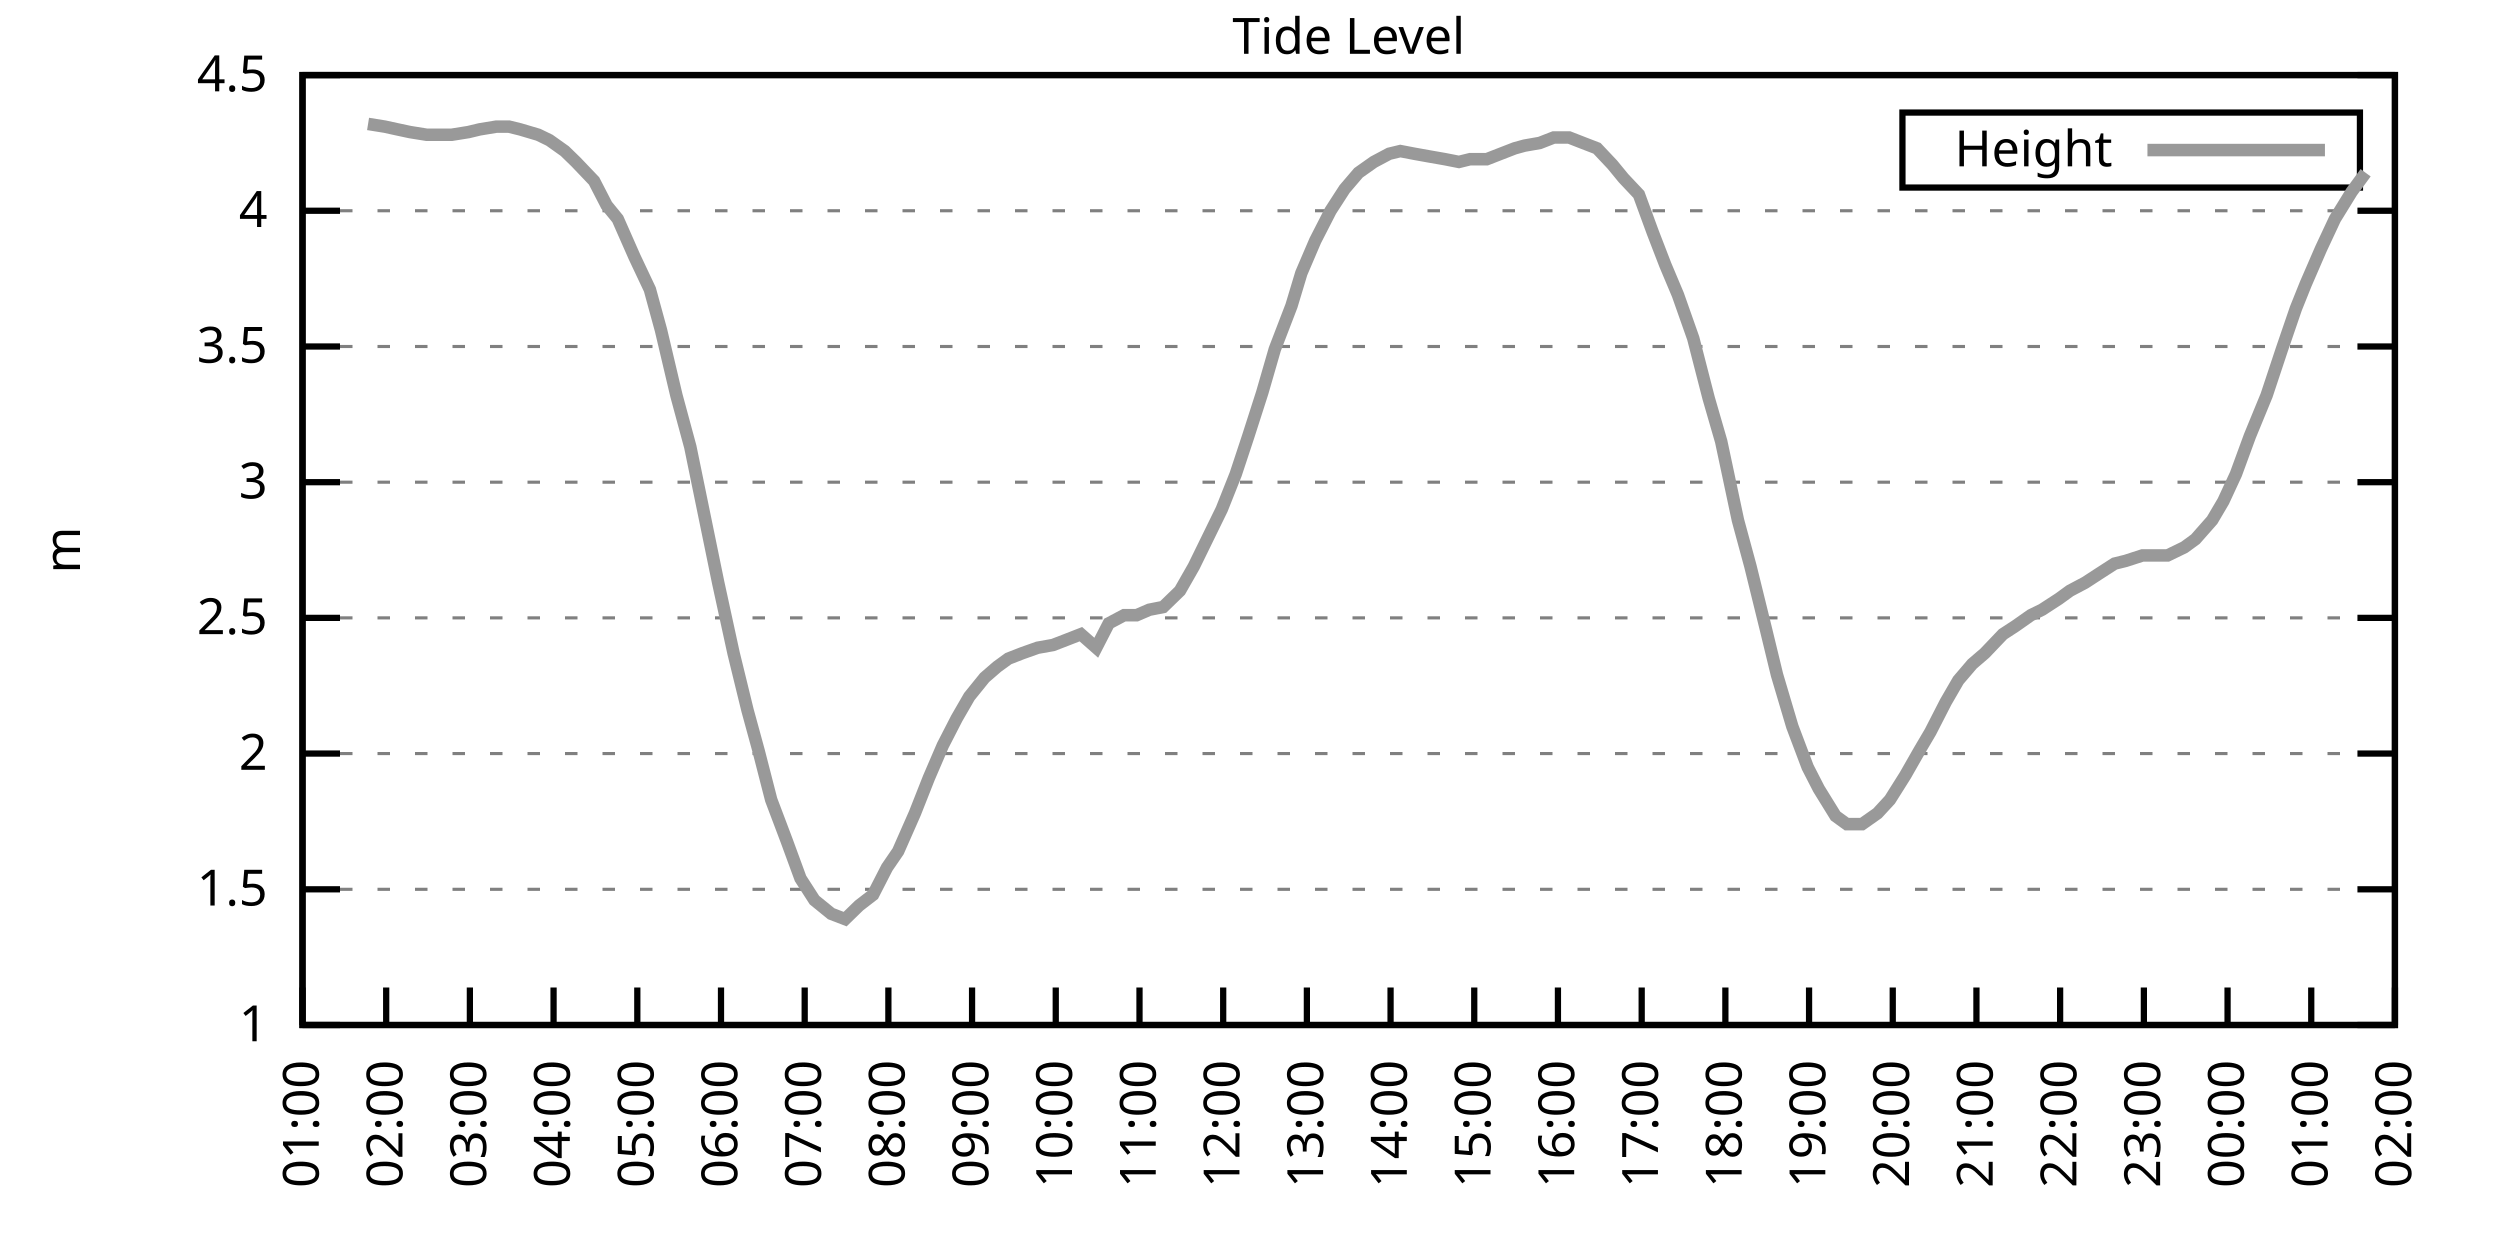
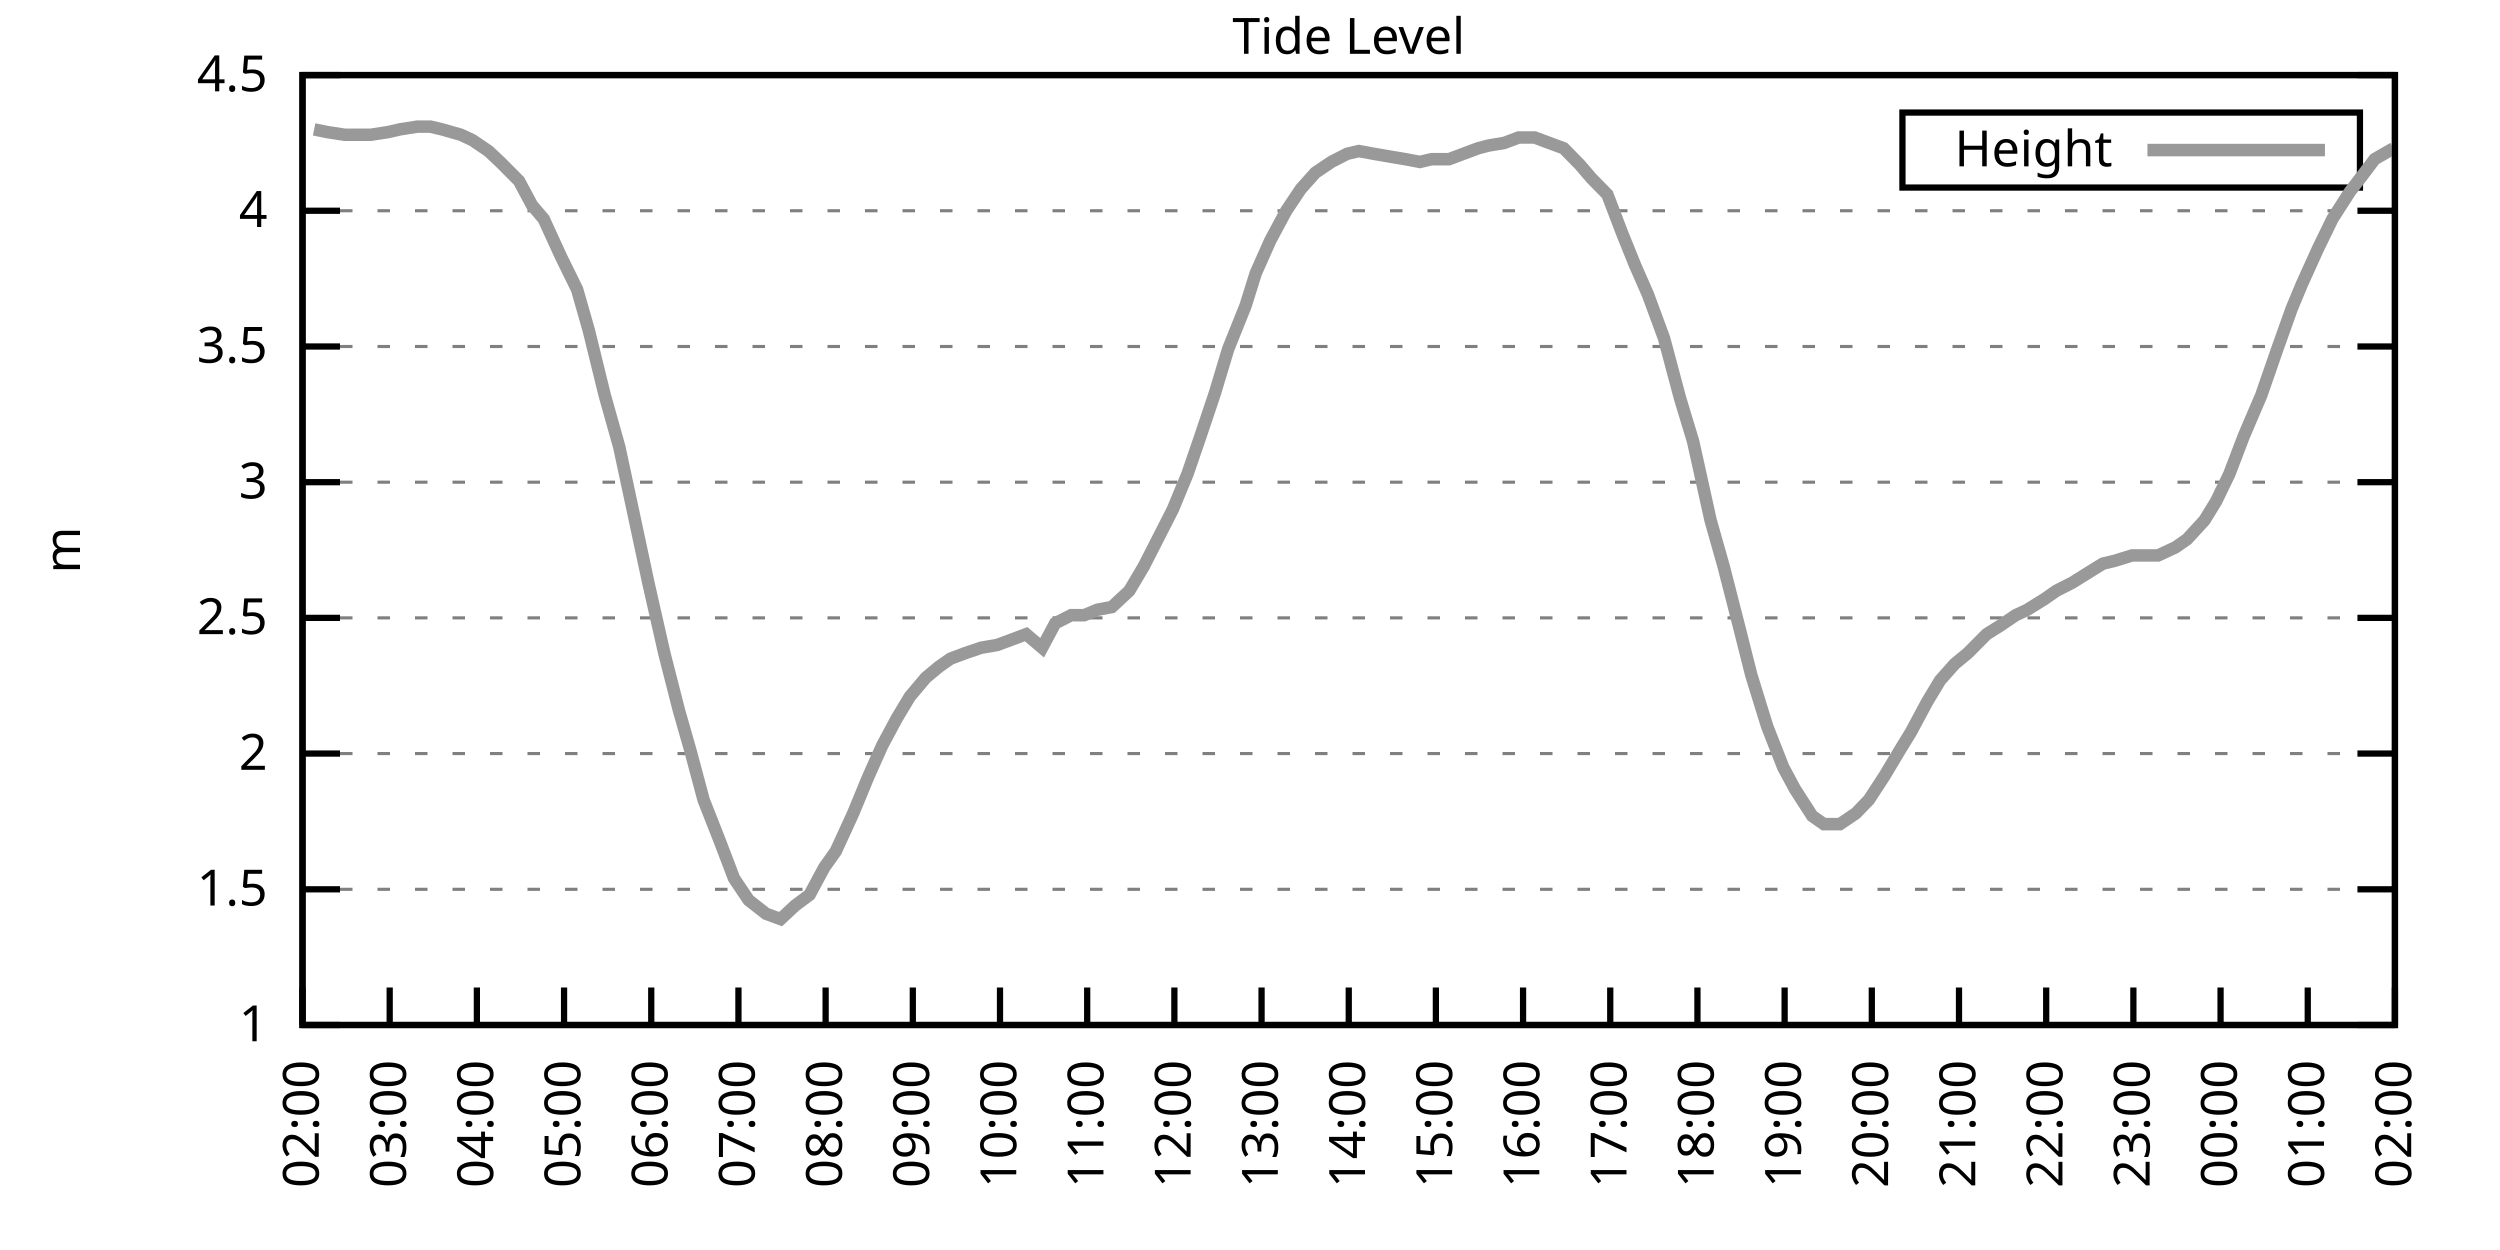
<svg xmlns="http://www.w3.org/2000/svg" xmlns:xlink="http://www.w3.org/1999/xlink" width="400" height="200" viewBox="0 0 400 200">
  <g id="gnuplot_canvas">
    <rect x="0" y="0" width="400" height="200" fill="none" />
    <defs>
      <circle id="gpDot" r="0.5" stroke-width="0.5" stroke="currentColor" />
      <path id="gpPt0" stroke-width="0.333" stroke="currentColor" d="M-1,0 h2 M0,-1 v2" />
      <path id="gpPt1" stroke-width="0.333" stroke="currentColor" d="M-1,-1 L1,1 M1,-1 L-1,1" />
      <path id="gpPt2" stroke-width="0.333" stroke="currentColor" d="M-1,0 L1,0 M0,-1 L0,1 M-1,-1 L1,1 M-1,1 L1,-1" />
      <rect id="gpPt3" stroke-width="0.333" stroke="currentColor" x="-1" y="-1" width="2" height="2" />
      <rect id="gpPt4" stroke-width="0.333" stroke="currentColor" fill="currentColor" x="-1" y="-1" width="2" height="2" />
      <circle id="gpPt5" stroke-width="0.333" stroke="currentColor" cx="0" cy="0" r="1" />
      <use xlink:href="#gpPt5" id="gpPt6" fill="currentColor" stroke="none" />
      <path id="gpPt7" stroke-width="0.333" stroke="currentColor" d="M0,-1.33 L-1.33,0.67 L1.33,0.67 z" />
      <use xlink:href="#gpPt7" id="gpPt8" fill="currentColor" stroke="none" />
      <use xlink:href="#gpPt7" id="gpPt9" stroke="currentColor" transform="rotate(180)" />
      <use xlink:href="#gpPt9" id="gpPt10" fill="currentColor" stroke="none" />
      <use xlink:href="#gpPt3" id="gpPt11" stroke="currentColor" transform="rotate(45)" />
      <use xlink:href="#gpPt11" id="gpPt12" fill="currentColor" stroke="none" />
      <path id="gpPt13" stroke-width="0.333" stroke="currentColor" d="M0,1.330 L1.265,0.411 L0.782,-1.067 L-0.782,-1.076 L-1.265,0.411 z" />
      <use xlink:href="#gpPt13" id="gpPt14" fill="currentColor" stroke="none" />
      <filter id="textbox" filterUnits="objectBoundingBox" x="0" y="0" height="1" width="1">
        <feFlood flood-color="white" flood-opacity="1" result="bgnd" />
        <feComposite in="SourceGraphic" in2="bgnd" operator="atop" />
      </filter>
      <filter id="greybox" filterUnits="objectBoundingBox" x="0" y="0" height="1" width="1">
        <feFlood flood-color="lightgrey" flood-opacity="1" result="grey" />
        <feComposite in="SourceGraphic" in2="grey" operator="atop" />
      </filter>
    </defs>
    <g fill="none" color="white" stroke="currentColor" stroke-width="1.00" stroke-linecap="butt" stroke-linejoin="miter">
</g>
    <g fill="none" color="black" stroke="currentColor" stroke-width="1.00" stroke-linecap="butt" stroke-linejoin="miter">
      <g stroke="none" shape-rendering="crispEdges">
        <polygon fill="rgb(255, 255, 255)" points="48.40,164.00 383.18,164.00 383.18,12.02 48.40,12.02 " />
      </g>
    </g>
    <g fill="none" color="black" stroke="currentColor" stroke-width="1.00" stroke-linecap="butt" stroke-linejoin="miter">
</g>
    <g fill="none" color="black" stroke="black" stroke-width="0.50" stroke-linecap="butt" stroke-linejoin="miter">
</g>
    <g fill="none" color="gray" stroke="currentColor" stroke-width="0.50" stroke-linecap="butt" stroke-linejoin="miter">
      <path stroke="gray" stroke-dasharray="2,4" class="gridline" d="M48.40,164.00 L383.19,164.00  " />
    </g>
    <g fill="none" color="gray" stroke="gray" stroke-width="1.00" stroke-linecap="butt" stroke-linejoin="miter">
</g>
    <g fill="none" color="black" stroke="currentColor" stroke-width="1.00" stroke-linecap="butt" stroke-linejoin="miter">
      <path stroke="black" d="M48.40,164.00 L54.40,164.00 M383.19,164.00 L377.19,164.00  " />
      <g transform="translate(42.80,166.60)" stroke="none" fill="black" font-family="Sans" font-size="8.00" text-anchor="end">
        <text>
          <tspan font-family="Sans"> 1</tspan>
        </text>
      </g>
    </g>
    <g fill="none" color="black" stroke="currentColor" stroke-width="1.00" stroke-linecap="butt" stroke-linejoin="miter">
</g>
    <g fill="none" color="black" stroke="black" stroke-width="0.50" stroke-linecap="butt" stroke-linejoin="miter">
</g>
    <g fill="none" color="gray" stroke="currentColor" stroke-width="0.50" stroke-linecap="butt" stroke-linejoin="miter">
      <path stroke="gray" stroke-dasharray="2,4" class="gridline" d="M48.40,142.29 L383.19,142.29  " />
    </g>
    <g fill="none" color="gray" stroke="gray" stroke-width="1.00" stroke-linecap="butt" stroke-linejoin="miter">
</g>
    <g fill="none" color="black" stroke="currentColor" stroke-width="1.00" stroke-linecap="butt" stroke-linejoin="miter">
      <path stroke="black" d="M48.40,142.29 L54.40,142.29 M383.19,142.29 L377.19,142.29  " />
      <g transform="translate(42.80,144.89)" stroke="none" fill="black" font-family="Sans" font-size="8.00" text-anchor="end">
        <text>
          <tspan font-family="Sans"> 1.5</tspan>
        </text>
      </g>
    </g>
    <g fill="none" color="black" stroke="currentColor" stroke-width="1.00" stroke-linecap="butt" stroke-linejoin="miter">
</g>
    <g fill="none" color="black" stroke="black" stroke-width="0.50" stroke-linecap="butt" stroke-linejoin="miter">
</g>
    <g fill="none" color="gray" stroke="currentColor" stroke-width="0.50" stroke-linecap="butt" stroke-linejoin="miter">
      <path stroke="gray" stroke-dasharray="2,4" class="gridline" d="M48.40,120.57 L383.19,120.57  " />
    </g>
    <g fill="none" color="gray" stroke="gray" stroke-width="1.00" stroke-linecap="butt" stroke-linejoin="miter">
</g>
    <g fill="none" color="black" stroke="currentColor" stroke-width="1.00" stroke-linecap="butt" stroke-linejoin="miter">
      <path stroke="black" d="M48.40,120.57 L54.40,120.57 M383.19,120.57 L377.19,120.57  " />
      <g transform="translate(42.80,123.17)" stroke="none" fill="black" font-family="Sans" font-size="8.00" text-anchor="end">
        <text>
          <tspan font-family="Sans"> 2</tspan>
        </text>
      </g>
    </g>
    <g fill="none" color="black" stroke="currentColor" stroke-width="1.00" stroke-linecap="butt" stroke-linejoin="miter">
</g>
    <g fill="none" color="black" stroke="black" stroke-width="0.50" stroke-linecap="butt" stroke-linejoin="miter">
</g>
    <g fill="none" color="gray" stroke="currentColor" stroke-width="0.50" stroke-linecap="butt" stroke-linejoin="miter">
      <path stroke="gray" stroke-dasharray="2,4" class="gridline" d="M48.40,98.86 L383.19,98.86  " />
    </g>
    <g fill="none" color="gray" stroke="gray" stroke-width="1.00" stroke-linecap="butt" stroke-linejoin="miter">
</g>
    <g fill="none" color="black" stroke="currentColor" stroke-width="1.00" stroke-linecap="butt" stroke-linejoin="miter">
      <path stroke="black" d="M48.40,98.86 L54.40,98.86 M383.19,98.86 L377.19,98.86  " />
      <g transform="translate(42.80,101.46)" stroke="none" fill="black" font-family="Sans" font-size="8.00" text-anchor="end">
        <text>
          <tspan font-family="Sans"> 2.5</tspan>
        </text>
      </g>
    </g>
    <g fill="none" color="black" stroke="currentColor" stroke-width="1.00" stroke-linecap="butt" stroke-linejoin="miter">
</g>
    <g fill="none" color="black" stroke="black" stroke-width="0.50" stroke-linecap="butt" stroke-linejoin="miter">
</g>
    <g fill="none" color="gray" stroke="currentColor" stroke-width="0.50" stroke-linecap="butt" stroke-linejoin="miter">
      <path stroke="gray" stroke-dasharray="2,4" class="gridline" d="M48.40,77.15 L383.19,77.15  " />
    </g>
    <g fill="none" color="gray" stroke="gray" stroke-width="1.00" stroke-linecap="butt" stroke-linejoin="miter">
</g>
    <g fill="none" color="black" stroke="currentColor" stroke-width="1.00" stroke-linecap="butt" stroke-linejoin="miter">
      <path stroke="black" d="M48.40,77.15 L54.40,77.15 M383.19,77.15 L377.19,77.15  " />
      <g transform="translate(42.80,79.75)" stroke="none" fill="black" font-family="Sans" font-size="8.00" text-anchor="end">
        <text>
          <tspan font-family="Sans"> 3</tspan>
        </text>
      </g>
    </g>
    <g fill="none" color="black" stroke="currentColor" stroke-width="1.00" stroke-linecap="butt" stroke-linejoin="miter">
</g>
    <g fill="none" color="black" stroke="black" stroke-width="0.50" stroke-linecap="butt" stroke-linejoin="miter">
</g>
    <g fill="none" color="gray" stroke="currentColor" stroke-width="0.50" stroke-linecap="butt" stroke-linejoin="miter">
      <path stroke="gray" stroke-dasharray="2,4" class="gridline" d="M48.40,55.44 L383.19,55.44  " />
    </g>
    <g fill="none" color="gray" stroke="gray" stroke-width="1.00" stroke-linecap="butt" stroke-linejoin="miter">
</g>
    <g fill="none" color="black" stroke="currentColor" stroke-width="1.00" stroke-linecap="butt" stroke-linejoin="miter">
      <path stroke="black" d="M48.40,55.44 L54.40,55.44 M383.19,55.44 L377.19,55.44  " />
      <g transform="translate(42.80,58.04)" stroke="none" fill="black" font-family="Sans" font-size="8.00" text-anchor="end">
        <text>
          <tspan font-family="Sans"> 3.5</tspan>
        </text>
      </g>
    </g>
    <g fill="none" color="black" stroke="currentColor" stroke-width="1.00" stroke-linecap="butt" stroke-linejoin="miter">
</g>
    <g fill="none" color="black" stroke="black" stroke-width="0.50" stroke-linecap="butt" stroke-linejoin="miter">
</g>
    <g fill="none" color="gray" stroke="currentColor" stroke-width="0.50" stroke-linecap="butt" stroke-linejoin="miter">
      <path stroke="gray" stroke-dasharray="2,4" class="gridline" d="M48.40,33.72 L383.19,33.72  " />
    </g>
    <g fill="none" color="gray" stroke="gray" stroke-width="1.00" stroke-linecap="butt" stroke-linejoin="miter">
</g>
    <g fill="none" color="black" stroke="currentColor" stroke-width="1.00" stroke-linecap="butt" stroke-linejoin="miter">
      <path stroke="black" d="M48.40,33.72 L54.40,33.72 M383.19,33.72 L377.19,33.72  " />
      <g transform="translate(42.80,36.32)" stroke="none" fill="black" font-family="Sans" font-size="8.00" text-anchor="end">
        <text>
          <tspan font-family="Sans"> 4</tspan>
        </text>
      </g>
    </g>
    <g fill="none" color="black" stroke="currentColor" stroke-width="1.00" stroke-linecap="butt" stroke-linejoin="miter">
</g>
    <g fill="none" color="black" stroke="black" stroke-width="0.50" stroke-linecap="butt" stroke-linejoin="miter">
</g>
    <g fill="none" color="gray" stroke="currentColor" stroke-width="0.50" stroke-linecap="butt" stroke-linejoin="miter">
      <path stroke="gray" stroke-dasharray="2,4" class="gridline" d="M48.40,12.01 L383.19,12.01  " />
    </g>
    <g fill="none" color="gray" stroke="gray" stroke-width="1.00" stroke-linecap="butt" stroke-linejoin="miter">
</g>
    <g fill="none" color="black" stroke="currentColor" stroke-width="1.00" stroke-linecap="butt" stroke-linejoin="miter">
      <path stroke="black" d="M48.40,12.01 L54.40,12.01 M383.19,12.01 L377.19,12.01  " />
      <g transform="translate(42.80,14.61)" stroke="none" fill="black" font-family="Sans" font-size="8.00" text-anchor="end">
        <text>
          <tspan font-family="Sans"> 4.5</tspan>
        </text>
      </g>
    </g>
    <g fill="none" color="black" stroke="currentColor" stroke-width="1.00" stroke-linecap="butt" stroke-linejoin="miter">
      <path stroke="black" d="M48.40,164.00 L48.40,158.00  " />
      <g transform="translate(51.00,169.60) rotate(270.00)" stroke="none" fill="black" font-family="Sans" font-size="8.00" text-anchor="end">
        <text>
-           <tspan font-family="Sans">01:00</tspan>
-         </text>
-       </g>
-     </g>
-     <g fill="none" color="black" stroke="currentColor" stroke-width="1.00" stroke-linecap="butt" stroke-linejoin="miter">
-       <path stroke="black" d="M61.79,164.00 L61.79,158.00  " />
-       <g transform="translate(64.39,169.60) rotate(270.00)" stroke="none" fill="black" font-family="Sans" font-size="8.00" text-anchor="end">
-         <text>
          <tspan font-family="Sans">02:00</tspan>
        </text>
      </g>
    </g>
    <g fill="none" color="black" stroke="currentColor" stroke-width="1.00" stroke-linecap="butt" stroke-linejoin="miter">
-       <path stroke="black" d="M75.18,164.00 L75.18,158.00  " />
-       <g transform="translate(77.78,169.60) rotate(270.00)" stroke="none" fill="black" font-family="Sans" font-size="8.00" text-anchor="end">
+       <path stroke="black" d="M62.35,164.00 L62.35,158.00  " />
+       <g transform="translate(64.95,169.60) rotate(270.00)" stroke="none" fill="black" font-family="Sans" font-size="8.00" text-anchor="end">
        <text>
          <tspan font-family="Sans">03:00</tspan>
        </text>
      </g>
    </g>
    <g fill="none" color="black" stroke="currentColor" stroke-width="1.00" stroke-linecap="butt" stroke-linejoin="miter">
-       <path stroke="black" d="M88.57,164.00 L88.57,158.00  " />
-       <g transform="translate(91.17,169.60) rotate(270.00)" stroke="none" fill="black" font-family="Sans" font-size="8.00" text-anchor="end">
+       <path stroke="black" d="M76.30,164.00 L76.30,158.00  " />
+       <g transform="translate(78.90,169.60) rotate(270.00)" stroke="none" fill="black" font-family="Sans" font-size="8.00" text-anchor="end">
        <text>
          <tspan font-family="Sans">04:00</tspan>
        </text>
      </g>
    </g>
    <g fill="none" color="black" stroke="currentColor" stroke-width="1.00" stroke-linecap="butt" stroke-linejoin="miter">
-       <path stroke="black" d="M101.97,164.00 L101.97,158.00  " />
-       <g transform="translate(104.57,169.60) rotate(270.00)" stroke="none" fill="black" font-family="Sans" font-size="8.00" text-anchor="end">
+       <path stroke="black" d="M90.25,164.00 L90.25,158.00  " />
+       <g transform="translate(92.85,169.60) rotate(270.00)" stroke="none" fill="black" font-family="Sans" font-size="8.00" text-anchor="end">
        <text>
          <tspan font-family="Sans">05:00</tspan>
        </text>
      </g>
    </g>
    <g fill="none" color="black" stroke="currentColor" stroke-width="1.00" stroke-linecap="butt" stroke-linejoin="miter">
-       <path stroke="black" d="M115.36,164.00 L115.36,158.00  " />
-       <g transform="translate(117.96,169.60) rotate(270.00)" stroke="none" fill="black" font-family="Sans" font-size="8.00" text-anchor="end">
+       <path stroke="black" d="M104.20,164.00 L104.20,158.00  " />
+       <g transform="translate(106.80,169.60) rotate(270.00)" stroke="none" fill="black" font-family="Sans" font-size="8.00" text-anchor="end">
        <text>
          <tspan font-family="Sans">06:00</tspan>
        </text>
      </g>
    </g>
    <g fill="none" color="black" stroke="currentColor" stroke-width="1.00" stroke-linecap="butt" stroke-linejoin="miter">
-       <path stroke="black" d="M128.75,164.00 L128.75,158.00  " />
-       <g transform="translate(131.35,169.60) rotate(270.00)" stroke="none" fill="black" font-family="Sans" font-size="8.00" text-anchor="end">
+       <path stroke="black" d="M118.15,164.00 L118.15,158.00  " />
+       <g transform="translate(120.75,169.60) rotate(270.00)" stroke="none" fill="black" font-family="Sans" font-size="8.00" text-anchor="end">
        <text>
          <tspan font-family="Sans">07:00</tspan>
        </text>
      </g>
    </g>
    <g fill="none" color="black" stroke="currentColor" stroke-width="1.00" stroke-linecap="butt" stroke-linejoin="miter">
-       <path stroke="black" d="M142.14,164.00 L142.14,158.00  " />
-       <g transform="translate(144.74,169.60) rotate(270.00)" stroke="none" fill="black" font-family="Sans" font-size="8.00" text-anchor="end">
+       <path stroke="black" d="M132.10,164.00 L132.10,158.00  " />
+       <g transform="translate(134.70,169.60) rotate(270.00)" stroke="none" fill="black" font-family="Sans" font-size="8.00" text-anchor="end">
        <text>
          <tspan font-family="Sans">08:00</tspan>
        </text>
      </g>
    </g>
    <g fill="none" color="black" stroke="currentColor" stroke-width="1.00" stroke-linecap="butt" stroke-linejoin="miter">
-       <path stroke="black" d="M155.53,164.00 L155.53,158.00  " />
-       <g transform="translate(158.13,169.60) rotate(270.00)" stroke="none" fill="black" font-family="Sans" font-size="8.00" text-anchor="end">
+       <path stroke="black" d="M146.05,164.00 L146.05,158.00  " />
+       <g transform="translate(148.65,169.60) rotate(270.00)" stroke="none" fill="black" font-family="Sans" font-size="8.00" text-anchor="end">
        <text>
          <tspan font-family="Sans">09:00</tspan>
        </text>
      </g>
    </g>
    <g fill="none" color="black" stroke="currentColor" stroke-width="1.00" stroke-linecap="butt" stroke-linejoin="miter">
-       <path stroke="black" d="M168.92,164.00 L168.92,158.00  " />
-       <g transform="translate(171.52,169.60) rotate(270.00)" stroke="none" fill="black" font-family="Sans" font-size="8.00" text-anchor="end">
+       <path stroke="black" d="M160.00,164.00 L160.00,158.00  " />
+       <g transform="translate(162.60,169.60) rotate(270.00)" stroke="none" fill="black" font-family="Sans" font-size="8.00" text-anchor="end">
        <text>
          <tspan font-family="Sans">10:00</tspan>
        </text>
      </g>
    </g>
    <g fill="none" color="black" stroke="currentColor" stroke-width="1.00" stroke-linecap="butt" stroke-linejoin="miter">
-       <path stroke="black" d="M182.32,164.00 L182.32,158.00  " />
-       <g transform="translate(184.92,169.60) rotate(270.00)" stroke="none" fill="black" font-family="Sans" font-size="8.00" text-anchor="end">
+       <path stroke="black" d="M173.95,164.00 L173.95,158.00  " />
+       <g transform="translate(176.55,169.60) rotate(270.00)" stroke="none" fill="black" font-family="Sans" font-size="8.00" text-anchor="end">
        <text>
          <tspan font-family="Sans">11:00</tspan>
        </text>
      </g>
    </g>
    <g fill="none" color="black" stroke="currentColor" stroke-width="1.00" stroke-linecap="butt" stroke-linejoin="miter">
-       <path stroke="black" d="M195.71,164.00 L195.71,158.00  " />
-       <g transform="translate(198.31,169.60) rotate(270.00)" stroke="none" fill="black" font-family="Sans" font-size="8.00" text-anchor="end">
+       <path stroke="black" d="M187.90,164.00 L187.90,158.00  " />
+       <g transform="translate(190.50,169.60) rotate(270.00)" stroke="none" fill="black" font-family="Sans" font-size="8.00" text-anchor="end">
        <text>
          <tspan font-family="Sans">12:00</tspan>
        </text>
      </g>
    </g>
    <g fill="none" color="black" stroke="currentColor" stroke-width="1.00" stroke-linecap="butt" stroke-linejoin="miter">
-       <path stroke="black" d="M209.10,164.00 L209.10,158.00  " />
-       <g transform="translate(211.70,169.60) rotate(270.00)" stroke="none" fill="black" font-family="Sans" font-size="8.00" text-anchor="end">
+       <path stroke="black" d="M201.85,164.00 L201.85,158.00  " />
+       <g transform="translate(204.45,169.60) rotate(270.00)" stroke="none" fill="black" font-family="Sans" font-size="8.00" text-anchor="end">
        <text>
          <tspan font-family="Sans">13:00</tspan>
        </text>
      </g>
    </g>
    <g fill="none" color="black" stroke="currentColor" stroke-width="1.00" stroke-linecap="butt" stroke-linejoin="miter">
-       <path stroke="black" d="M222.49,164.00 L222.49,158.00  " />
-       <g transform="translate(225.09,169.60) rotate(270.00)" stroke="none" fill="black" font-family="Sans" font-size="8.00" text-anchor="end">
+       <path stroke="black" d="M215.80,164.00 L215.80,158.00  " />
+       <g transform="translate(218.40,169.60) rotate(270.00)" stroke="none" fill="black" font-family="Sans" font-size="8.00" text-anchor="end">
        <text>
          <tspan font-family="Sans">14:00</tspan>
        </text>
      </g>
    </g>
    <g fill="none" color="black" stroke="currentColor" stroke-width="1.00" stroke-linecap="butt" stroke-linejoin="miter">
-       <path stroke="black" d="M235.88,164.00 L235.88,158.00  " />
-       <g transform="translate(238.48,169.60) rotate(270.00)" stroke="none" fill="black" font-family="Sans" font-size="8.00" text-anchor="end">
+       <path stroke="black" d="M229.74,164.00 L229.74,158.00  " />
+       <g transform="translate(232.34,169.60) rotate(270.00)" stroke="none" fill="black" font-family="Sans" font-size="8.00" text-anchor="end">
        <text>
          <tspan font-family="Sans">15:00</tspan>
        </text>
      </g>
    </g>
    <g fill="none" color="black" stroke="currentColor" stroke-width="1.00" stroke-linecap="butt" stroke-linejoin="miter">
-       <path stroke="black" d="M249.27,164.00 L249.27,158.00  " />
-       <g transform="translate(251.87,169.60) rotate(270.00)" stroke="none" fill="black" font-family="Sans" font-size="8.00" text-anchor="end">
+       <path stroke="black" d="M243.69,164.00 L243.69,158.00  " />
+       <g transform="translate(246.29,169.60) rotate(270.00)" stroke="none" fill="black" font-family="Sans" font-size="8.00" text-anchor="end">
        <text>
          <tspan font-family="Sans">16:00</tspan>
        </text>
      </g>
    </g>
    <g fill="none" color="black" stroke="currentColor" stroke-width="1.00" stroke-linecap="butt" stroke-linejoin="miter">
-       <path stroke="black" d="M262.67,164.00 L262.67,158.00  " />
-       <g transform="translate(265.27,169.60) rotate(270.00)" stroke="none" fill="black" font-family="Sans" font-size="8.00" text-anchor="end">
+       <path stroke="black" d="M257.64,164.00 L257.64,158.00  " />
+       <g transform="translate(260.24,169.60) rotate(270.00)" stroke="none" fill="black" font-family="Sans" font-size="8.00" text-anchor="end">
        <text>
          <tspan font-family="Sans">17:00</tspan>
        </text>
      </g>
    </g>
    <g fill="none" color="black" stroke="currentColor" stroke-width="1.00" stroke-linecap="butt" stroke-linejoin="miter">
-       <path stroke="black" d="M276.06,164.00 L276.06,158.00  " />
-       <g transform="translate(278.66,169.60) rotate(270.00)" stroke="none" fill="black" font-family="Sans" font-size="8.00" text-anchor="end">
+       <path stroke="black" d="M271.59,164.00 L271.59,158.00  " />
+       <g transform="translate(274.19,169.60) rotate(270.00)" stroke="none" fill="black" font-family="Sans" font-size="8.00" text-anchor="end">
        <text>
          <tspan font-family="Sans">18:00</tspan>
        </text>
      </g>
    </g>
    <g fill="none" color="black" stroke="currentColor" stroke-width="1.00" stroke-linecap="butt" stroke-linejoin="miter">
-       <path stroke="black" d="M289.45,164.00 L289.45,158.00  " />
-       <g transform="translate(292.05,169.60) rotate(270.00)" stroke="none" fill="black" font-family="Sans" font-size="8.00" text-anchor="end">
+       <path stroke="black" d="M285.54,164.00 L285.54,158.00  " />
+       <g transform="translate(288.14,169.60) rotate(270.00)" stroke="none" fill="black" font-family="Sans" font-size="8.00" text-anchor="end">
        <text>
          <tspan font-family="Sans">19:00</tspan>
        </text>
      </g>
    </g>
    <g fill="none" color="black" stroke="currentColor" stroke-width="1.00" stroke-linecap="butt" stroke-linejoin="miter">
-       <path stroke="black" d="M302.84,164.00 L302.84,158.00  " />
-       <g transform="translate(305.44,169.60) rotate(270.00)" stroke="none" fill="black" font-family="Sans" font-size="8.00" text-anchor="end">
+       <path stroke="black" d="M299.49,164.00 L299.49,158.00  " />
+       <g transform="translate(302.09,169.60) rotate(270.00)" stroke="none" fill="black" font-family="Sans" font-size="8.00" text-anchor="end">
        <text>
          <tspan font-family="Sans">20:00</tspan>
        </text>
      </g>
    </g>
    <g fill="none" color="black" stroke="currentColor" stroke-width="1.00" stroke-linecap="butt" stroke-linejoin="miter">
-       <path stroke="black" d="M316.23,164.00 L316.23,158.00  " />
-       <g transform="translate(318.83,169.60) rotate(270.00)" stroke="none" fill="black" font-family="Sans" font-size="8.00" text-anchor="end">
+       <path stroke="black" d="M313.44,164.00 L313.44,158.00  " />
+       <g transform="translate(316.04,169.60) rotate(270.00)" stroke="none" fill="black" font-family="Sans" font-size="8.00" text-anchor="end">
        <text>
          <tspan font-family="Sans">21:00</tspan>
        </text>
      </g>
    </g>
    <g fill="none" color="black" stroke="currentColor" stroke-width="1.00" stroke-linecap="butt" stroke-linejoin="miter">
-       <path stroke="black" d="M329.62,164.00 L329.62,158.00  " />
-       <g transform="translate(332.22,169.60) rotate(270.00)" stroke="none" fill="black" font-family="Sans" font-size="8.00" text-anchor="end">
+       <path stroke="black" d="M327.39,164.00 L327.39,158.00  " />
+       <g transform="translate(329.99,169.60) rotate(270.00)" stroke="none" fill="black" font-family="Sans" font-size="8.00" text-anchor="end">
        <text>
          <tspan font-family="Sans">22:00</tspan>
        </text>
      </g>
    </g>
    <g fill="none" color="black" stroke="currentColor" stroke-width="1.00" stroke-linecap="butt" stroke-linejoin="miter">
-       <path stroke="black" d="M343.02,164.00 L343.02,158.00  " />
-       <g transform="translate(345.62,169.60) rotate(270.00)" stroke="none" fill="black" font-family="Sans" font-size="8.00" text-anchor="end">
+       <path stroke="black" d="M341.34,164.00 L341.34,158.00  " />
+       <g transform="translate(343.94,169.60) rotate(270.00)" stroke="none" fill="black" font-family="Sans" font-size="8.00" text-anchor="end">
        <text>
          <tspan font-family="Sans">23:00</tspan>
        </text>
      </g>
    </g>
    <g fill="none" color="black" stroke="currentColor" stroke-width="1.00" stroke-linecap="butt" stroke-linejoin="miter">
-       <path stroke="black" d="M356.41,164.00 L356.41,158.00  " />
-       <g transform="translate(359.01,169.60) rotate(270.00)" stroke="none" fill="black" font-family="Sans" font-size="8.00" text-anchor="end">
+       <path stroke="black" d="M355.29,164.00 L355.29,158.00  " />
+       <g transform="translate(357.89,169.60) rotate(270.00)" stroke="none" fill="black" font-family="Sans" font-size="8.00" text-anchor="end">
        <text>
          <tspan font-family="Sans">00:00</tspan>
        </text>
      </g>
    </g>
    <g fill="none" color="black" stroke="currentColor" stroke-width="1.00" stroke-linecap="butt" stroke-linejoin="miter">
-       <path stroke="black" d="M369.80,164.00 L369.80,158.00  " />
-       <g transform="translate(372.40,169.60) rotate(270.00)" stroke="none" fill="black" font-family="Sans" font-size="8.00" text-anchor="end">
+       <path stroke="black" d="M369.24,164.00 L369.24,158.00  " />
+       <g transform="translate(371.84,169.60) rotate(270.00)" stroke="none" fill="black" font-family="Sans" font-size="8.00" text-anchor="end">
        <text>
          <tspan font-family="Sans">01:00</tspan>
        </text>
      </g>
    </g>
    <g fill="none" color="black" stroke="currentColor" stroke-width="1.00" stroke-linecap="butt" stroke-linejoin="miter">
      <path stroke="black" d="M383.19,164.00 L383.19,158.00  " />
      <g transform="translate(385.79,169.60) rotate(270.00)" stroke="none" fill="black" font-family="Sans" font-size="8.00" text-anchor="end">
        <text>
          <tspan font-family="Sans">02:00</tspan>
        </text>
      </g>
    </g>
    <g fill="none" color="black" stroke="currentColor" stroke-width="1.00" stroke-linecap="butt" stroke-linejoin="miter">
</g>
    <g fill="none" color="black" stroke="currentColor" stroke-width="1.00" stroke-linecap="butt" stroke-linejoin="miter">
      <path stroke="black" d="M48.40,12.01 L48.40,164.00 L383.19,164.00 L383.19,12.01 L48.40,12.01 Z  " />
    </g>
    <g fill="none" color="black" stroke="currentColor" stroke-width="1.00" stroke-linecap="butt" stroke-linejoin="miter">
</g>
    <g fill="none" color="black" stroke="currentColor" stroke-width="1.00" stroke-linecap="butt" stroke-linejoin="miter">
      <path stroke="black" d="M304.39,30.01 L304.39,18.01 L377.59,18.01 L377.59,30.01 L304.39,30.01 Z  " />
    </g>
    <g id="Tide_level_plot_1">
      <g fill="none" color="white" stroke="black" stroke-width="2.00" stroke-linecap="butt" stroke-linejoin="miter">
</g>
      <g fill="none" color="black" stroke="currentColor" stroke-width="2.00" stroke-linecap="butt" stroke-linejoin="miter">
        <g transform="translate(337.99,26.61)" stroke="none" fill="black" font-family="Sans" font-size="8.00" text-anchor="end">
          <text>
            <tspan font-family="Sans">Height</tspan>
          </text>
        </g>
      </g>
      <g fill="none" color="black" stroke="currentColor" stroke-width="2.00" stroke-linecap="butt" stroke-linejoin="miter">
-         <path stroke="rgb(153, 153, 153)" d="M343.59,24.01 L371.99,24.01 M58.89,19.83 L61.57,20.26 L63.58,20.70 L65.59,21.13 L68.26,21.56 L70.50,21.56   L72.28,21.56 L74.96,21.13 L76.75,20.70 L79.42,20.26 L81.43,20.26 L83.22,20.70 L86.12,21.56 L87.91,22.43   L90.36,24.17 L92.15,25.91 L95.05,28.95 L97.06,32.85 L98.84,35.03 L101.52,41.11 L103.98,46.32 L105.76,52.83   L108.22,63.25 L110.45,71.50 L112.68,82.36 L114.91,93.22 L117.37,104.51 L119.60,113.63 L121.38,120.14 L123.39,127.96   L125.85,134.47 L128.08,140.55 L130.31,144.02 L132.99,146.20 L135.22,147.06 L137.45,144.89 L139.69,143.16 L141.92,138.81   L143.70,136.21 L146.38,130.13 L148.61,124.48 L150.85,119.27 L153.08,114.93 L155.09,111.45 L157.54,108.42 L159.55,106.68   L161.34,105.38 L163.57,104.51 L166.02,103.64 L168.48,103.20 L170.71,102.34 L172.94,101.47 L175.40,103.64 L177.41,99.73   L179.86,98.43 L181.87,98.43 L183.88,97.56 L186.11,97.12 L188.79,94.52 L191.02,90.61 L195.48,81.49 L197.72,75.85   L199.73,69.77 L201.96,62.82 L203.97,55.87 L206.64,48.92 L208.21,43.71 L210.44,38.50 L212.89,33.72 L215.13,30.25   L217.36,27.64 L219.81,25.91 L222.27,24.60 L224.05,24.17 L226.29,24.60 L228.74,25.04 L231.20,25.47 L233.43,25.91   L235.21,25.47 L237.89,25.47 L240.12,24.60 L242.36,23.73 L243.92,23.30 L246.37,22.87 L248.60,22.00 L251.06,22.00   L253.29,22.87 L255.52,23.73 L257.98,26.34 L259.76,28.51 L262.22,31.12 L264.45,37.20 L266.46,42.41 L268.47,47.18   L270.92,54.13 L273.38,63.69 L275.39,70.63 L278.07,83.23 L280.07,90.61 L282.53,100.60 L284.32,107.98 L286.77,116.23   L289.23,122.75 L291.01,126.22 L293.69,130.56 L295.48,131.86 L297.93,131.86 L300.39,130.13 L302.39,127.96 L304.85,124.05   L307.08,120.14 L308.87,117.10 L311.32,112.32 L313.33,108.85 L315.56,106.24 L317.57,104.51 L320.47,101.47 L322.48,100.16   L324.94,98.43 L326.72,97.56 L329.40,95.82 L331.19,94.52 L333.64,93.22 L335.65,91.91 L338.33,90.18 L340.11,89.74   L342.79,88.87 L344.58,88.87 L346.81,88.87 L349.49,87.57 L351.27,86.27 L353.95,83.23 L355.74,80.19 L357.75,75.85   L359.98,69.77 L362.66,63.25 L365.11,55.87 L367.34,49.36 L368.91,45.45 L371.36,39.80 L373.59,35.03 L376.27,30.68   L378.50,27.64  " />
+         <path stroke="rgb(153, 153, 153)" d="M343.59,24.01 L371.99,24.01 M50.26,20.70 L52.35,21.13 L55.14,21.56 L57.47,21.56 L59.33,21.56 L62.12,21.13   L63.98,20.70 L66.77,20.26 L68.86,20.26 L70.72,20.70 L73.74,21.56 L75.60,22.43 L78.16,24.17 L80.02,25.91   L83.04,28.95 L85.13,32.85 L86.99,35.03 L89.78,41.11 L92.34,46.32 L94.20,52.83 L96.76,63.25 L99.08,71.50   L101.41,82.36 L103.73,93.22 L106.29,104.51 L108.62,113.63 L110.48,120.14 L112.57,127.96 L115.13,134.47 L117.45,140.55   L119.78,144.02 L122.57,146.20 L124.89,147.06 L127.22,144.89 L129.54,143.16 L131.87,138.81 L133.72,136.21 L136.51,130.13   L138.84,124.48 L141.16,119.27 L143.49,114.93 L145.58,111.45 L148.14,108.42 L150.23,106.68 L152.09,105.38 L154.42,104.51   L156.97,103.64 L159.53,103.20 L161.86,102.34 L164.18,101.47 L166.74,103.64 L168.83,99.73 L171.39,98.43 L173.48,98.43   L175.57,97.56 L177.90,97.12 L180.69,94.52 L183.01,90.61 L187.66,81.49 L189.99,75.85 L192.08,69.77 L194.41,62.82   L196.50,55.87 L199.29,48.92 L200.92,43.71 L203.24,38.50 L205.80,33.72 L208.12,30.25 L210.45,27.64 L213.01,25.91   L215.56,24.60 L217.42,24.17 L219.75,24.60 L222.30,25.04 L224.86,25.47 L227.19,25.91 L229.05,25.47 L231.84,25.47   L234.16,24.60 L236.49,23.73 L238.11,23.30 L240.67,22.87 L243.00,22.00 L245.55,22.00 L247.88,22.87 L250.20,23.73   L252.76,26.34 L254.62,28.51 L257.18,31.12 L259.50,37.20 L261.60,42.41 L263.69,47.18 L266.25,54.13 L268.80,63.69   L270.90,70.63 L273.69,83.23 L275.78,90.61 L278.34,100.60 L280.20,107.98 L282.75,116.23 L285.31,122.75 L287.17,126.22   L289.96,130.56 L291.82,131.86 L294.38,131.86 L296.94,130.13 L299.03,127.96 L301.58,124.05 L303.91,120.14 L305.77,117.10   L308.33,112.32 L310.42,108.85 L312.74,106.24 L314.84,104.51 L317.86,101.47 L319.95,100.16 L322.51,98.43 L324.37,97.56   L327.16,95.82 L329.02,94.52 L331.58,93.22 L333.67,91.91 L336.46,90.18 L338.32,89.74 L341.11,88.87 L342.97,88.87   L345.29,88.87 L348.08,87.57 L349.94,86.27 L352.73,83.23 L354.59,80.19 L356.69,75.85 L359.01,69.77 L361.80,63.25   L364.36,55.87 L366.68,49.36 L368.31,45.45 L370.87,39.80 L373.19,35.03 L375.98,30.68 L378.31,27.64 L379.94,25.47   L382.96,23.73  " />
      </g>
    </g>
    <g fill="none" color="black" stroke="currentColor" stroke-width="2.00" stroke-linecap="butt" stroke-linejoin="miter">
</g>
    <g fill="none" color="black" stroke="black" stroke-width="1.00" stroke-linecap="butt" stroke-linejoin="miter">
</g>
    <g fill="none" color="black" stroke="currentColor" stroke-width="1.00" stroke-linecap="butt" stroke-linejoin="miter">
      <path stroke="black" d="M48.40,12.01 L48.40,164.00 L383.19,164.00 L383.19,12.01 L48.40,12.01 Z  " />
      <g transform="translate(12.80,88.01) rotate(270.00)" stroke="none" fill="black" font-family="Sans" font-size="8.00" text-anchor="middle">
        <text>
          <tspan font-family="Sans">m</tspan>
        </text>
      </g>
    </g>
    <g fill="none" color="black" stroke="currentColor" stroke-width="1.00" stroke-linecap="butt" stroke-linejoin="miter">
</g>
    <g fill="none" color="black" stroke="currentColor" stroke-width="1.00" stroke-linecap="butt" stroke-linejoin="miter">
      <g transform="translate(215.79,8.61)" stroke="none" fill="black" font-family="Sans" font-size="8.00" text-anchor="middle">
        <text>
          <tspan font-family="Sans">Tide Level</tspan>
        </text>
      </g>
    </g>
    <g fill="none" color="black" stroke="currentColor" stroke-width="1.00" stroke-linecap="butt" stroke-linejoin="miter">
</g>
  </g>
</svg>
